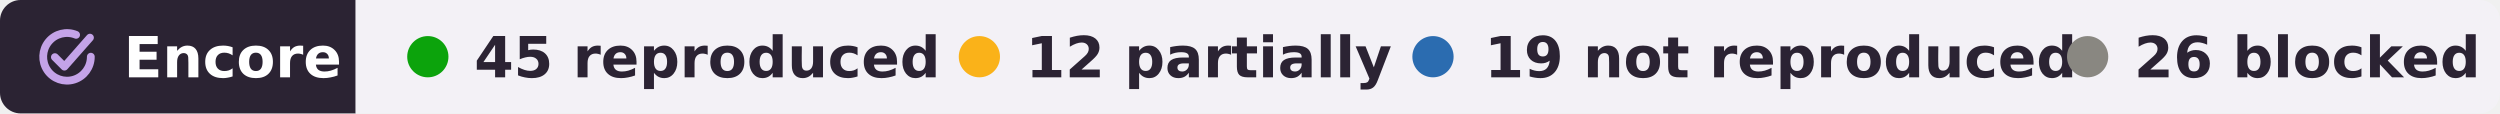
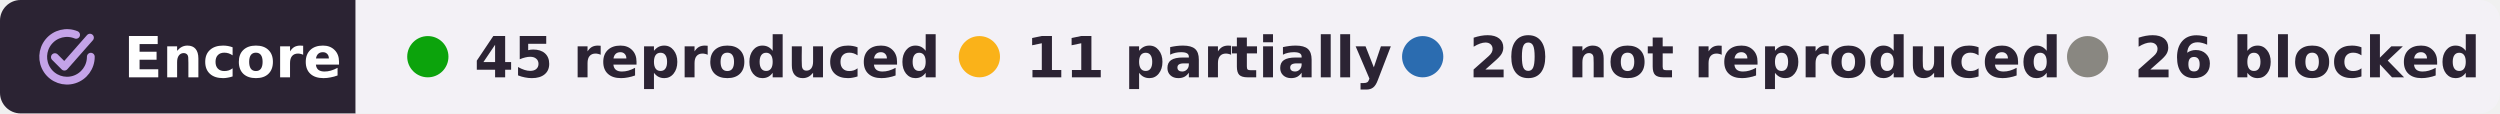
- <svg xmlns="http://www.w3.org/2000/svg" width="485" height="22" viewBox="0 0 485 22" role="img" aria-label="Encore: 45 reproduced, 12 partially reproduced, 19 not reproduced, 26 blocked, of 102 claims in 2 papers of Mark Churchland">
+ <svg xmlns="http://www.w3.org/2000/svg" width="485" height="22" viewBox="0 0 485 22" role="img" aria-label="Encore: 45 reproduced, 11 partially reproduced, 20 not reproduced, 26 blocked, of 102 claims in 2 papers of Mark Churchland">
  <clipPath id="r">
    <rect width="485" height="22" rx="4" />
  </clipPath>
  <g clip-path="url(#r)">
    <rect width="69" height="22" fill="#2b2333" />
    <rect x="69" width="416" height="22" fill="#f3f1f6" />
  </g>
  <g fill="none" stroke="#c4a3e8" stroke-width="1.6" stroke-linecap="round" stroke-linejoin="round">
    <g transform="translate(6.28 4.28) scale(.42)" stroke-width="3.6">
      <path d="M20.2 5.9A11 11 0 1 0 27 16" />
      <path d="M10.4 16.2l4.4 4.4L26.6 7.2" />
    </g>
  </g>
  <g font-family="Verdana,DejaVu Sans,Geneva,sans-serif" font-size="11" font-weight="bold">
    <text x="24" y="15" fill="#fff" textLength="39">Encore</text>
    <g fill="#2b2333">
      <circle cx="83" cy="11" r="4" fill="#0ca30c" />
      <text x="92" y="15" textLength="80">45 reproduced</text>
      <circle cx="190" cy="11" r="4" fill="#fab219" />
-       <text x="199" y="15" textLength="62">12 partially</text>
-       <circle cx="278" cy="11" r="4" fill="#2b6cb0" />
-       <text x="288" y="15" textLength="99">19 not reproduced</text>
+       <text x="199" y="15" textLength="60">11 partially</text>
+       <circle cx="276" cy="11" r="4" fill="#2b6cb0" />
+       <text x="285" y="15" textLength="101">20 not reproduced</text>
      <circle cx="405" cy="11" r="4" fill="#898781" />
      <text x="414" y="15" textLength="61">26 blocked</text>
    </g>
  </g>
</svg>
